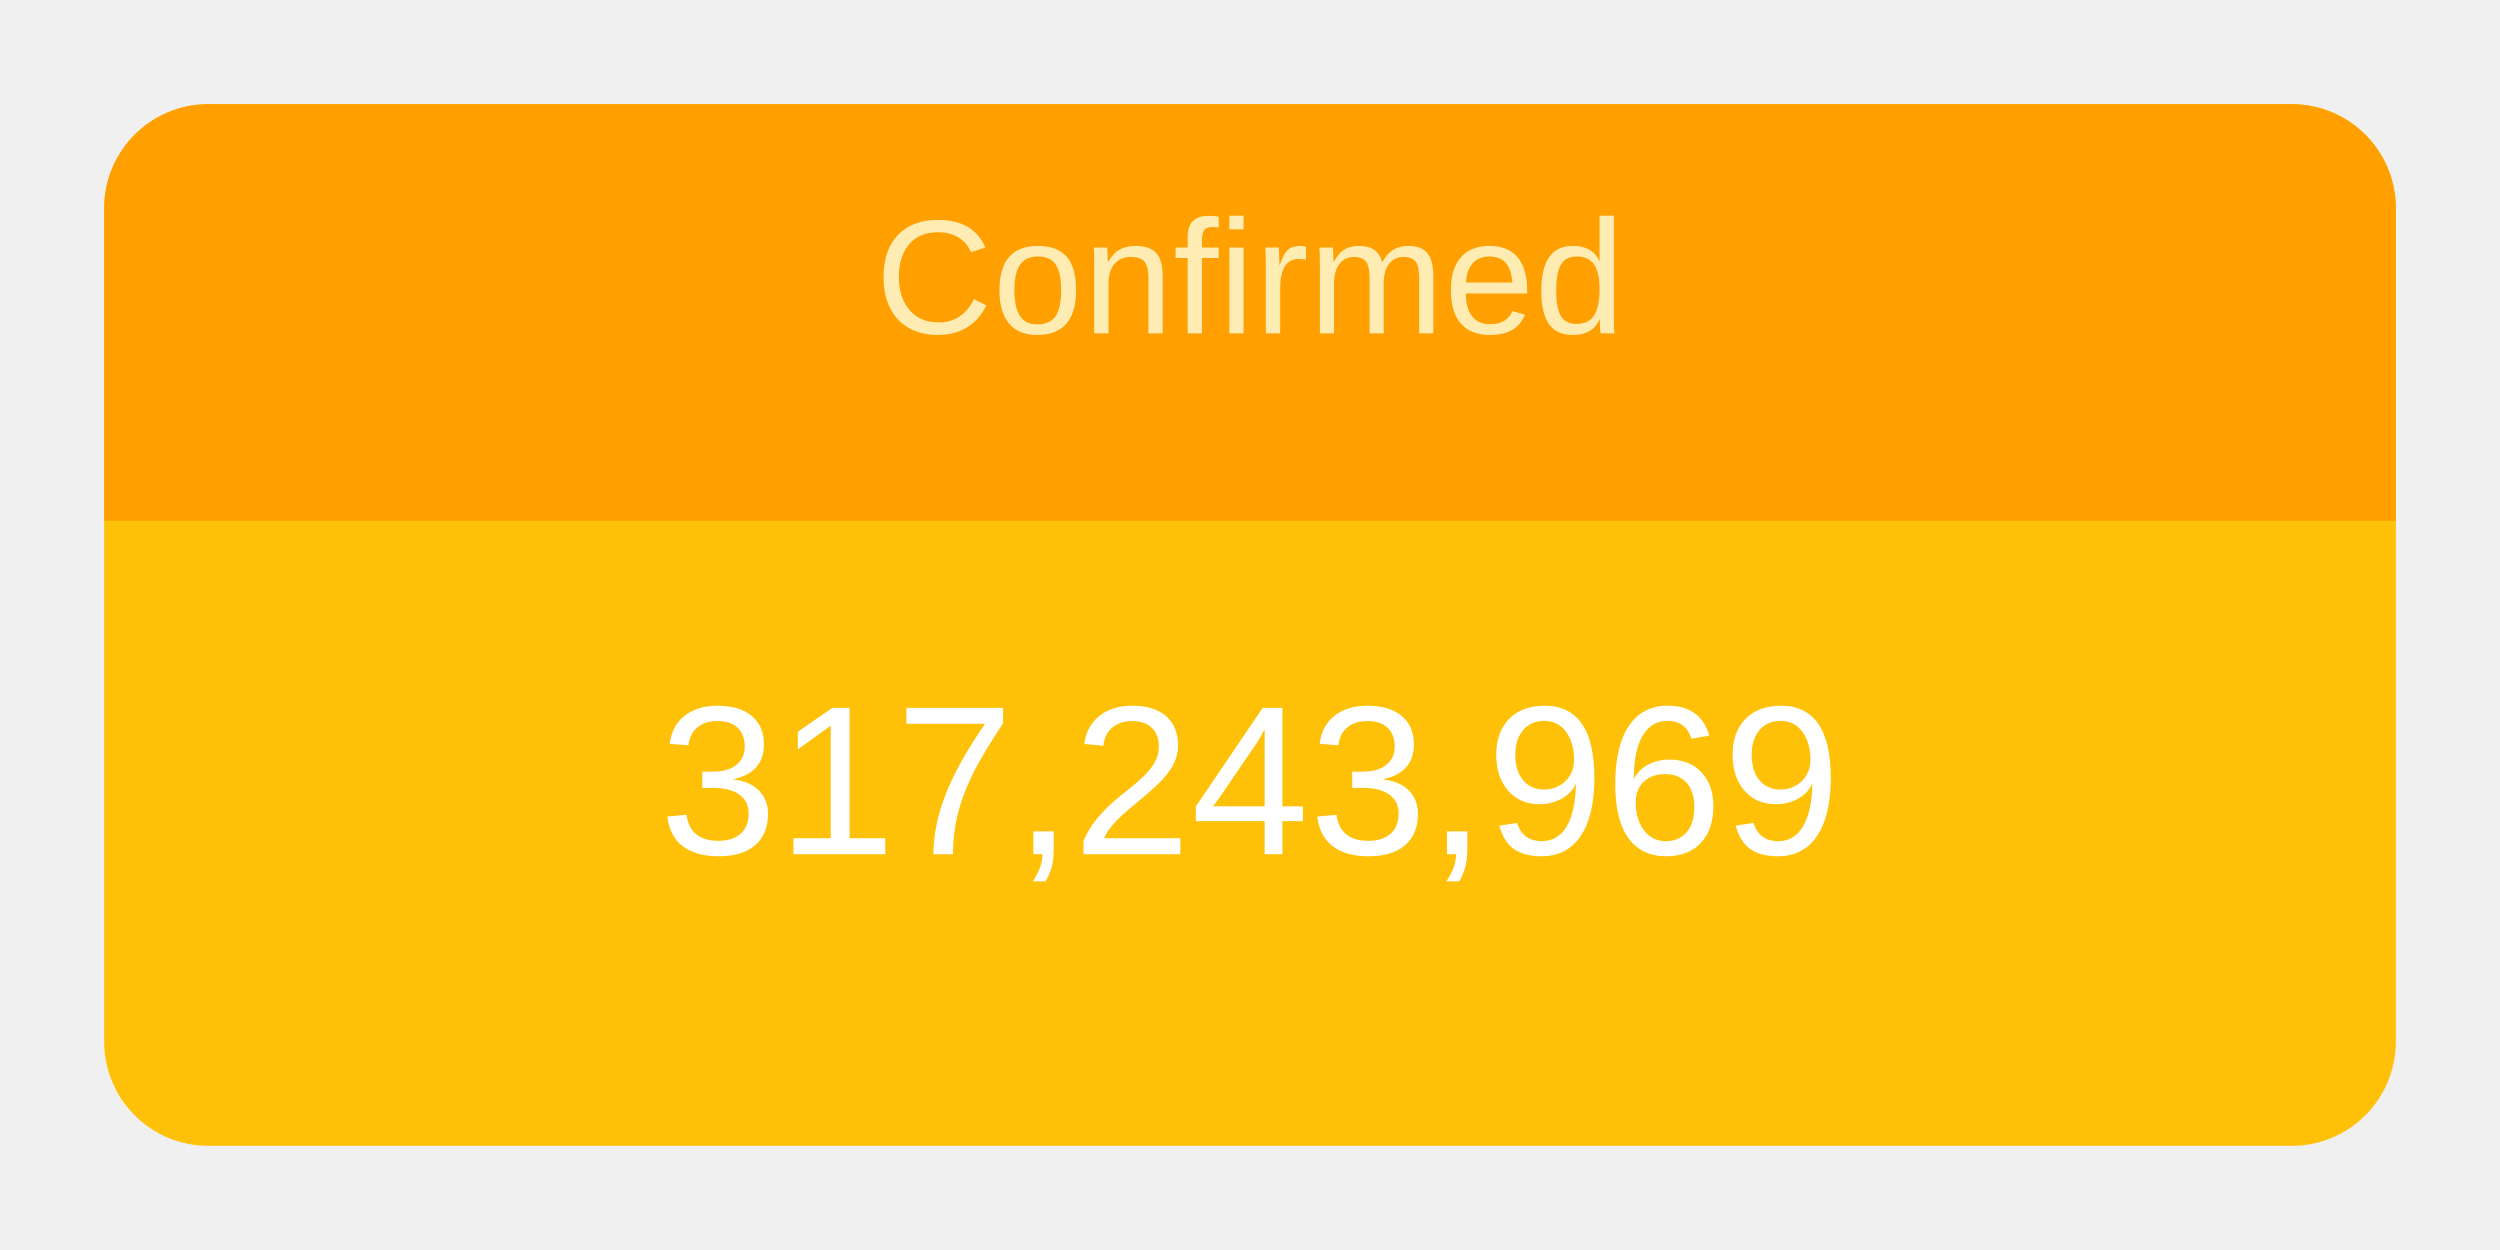
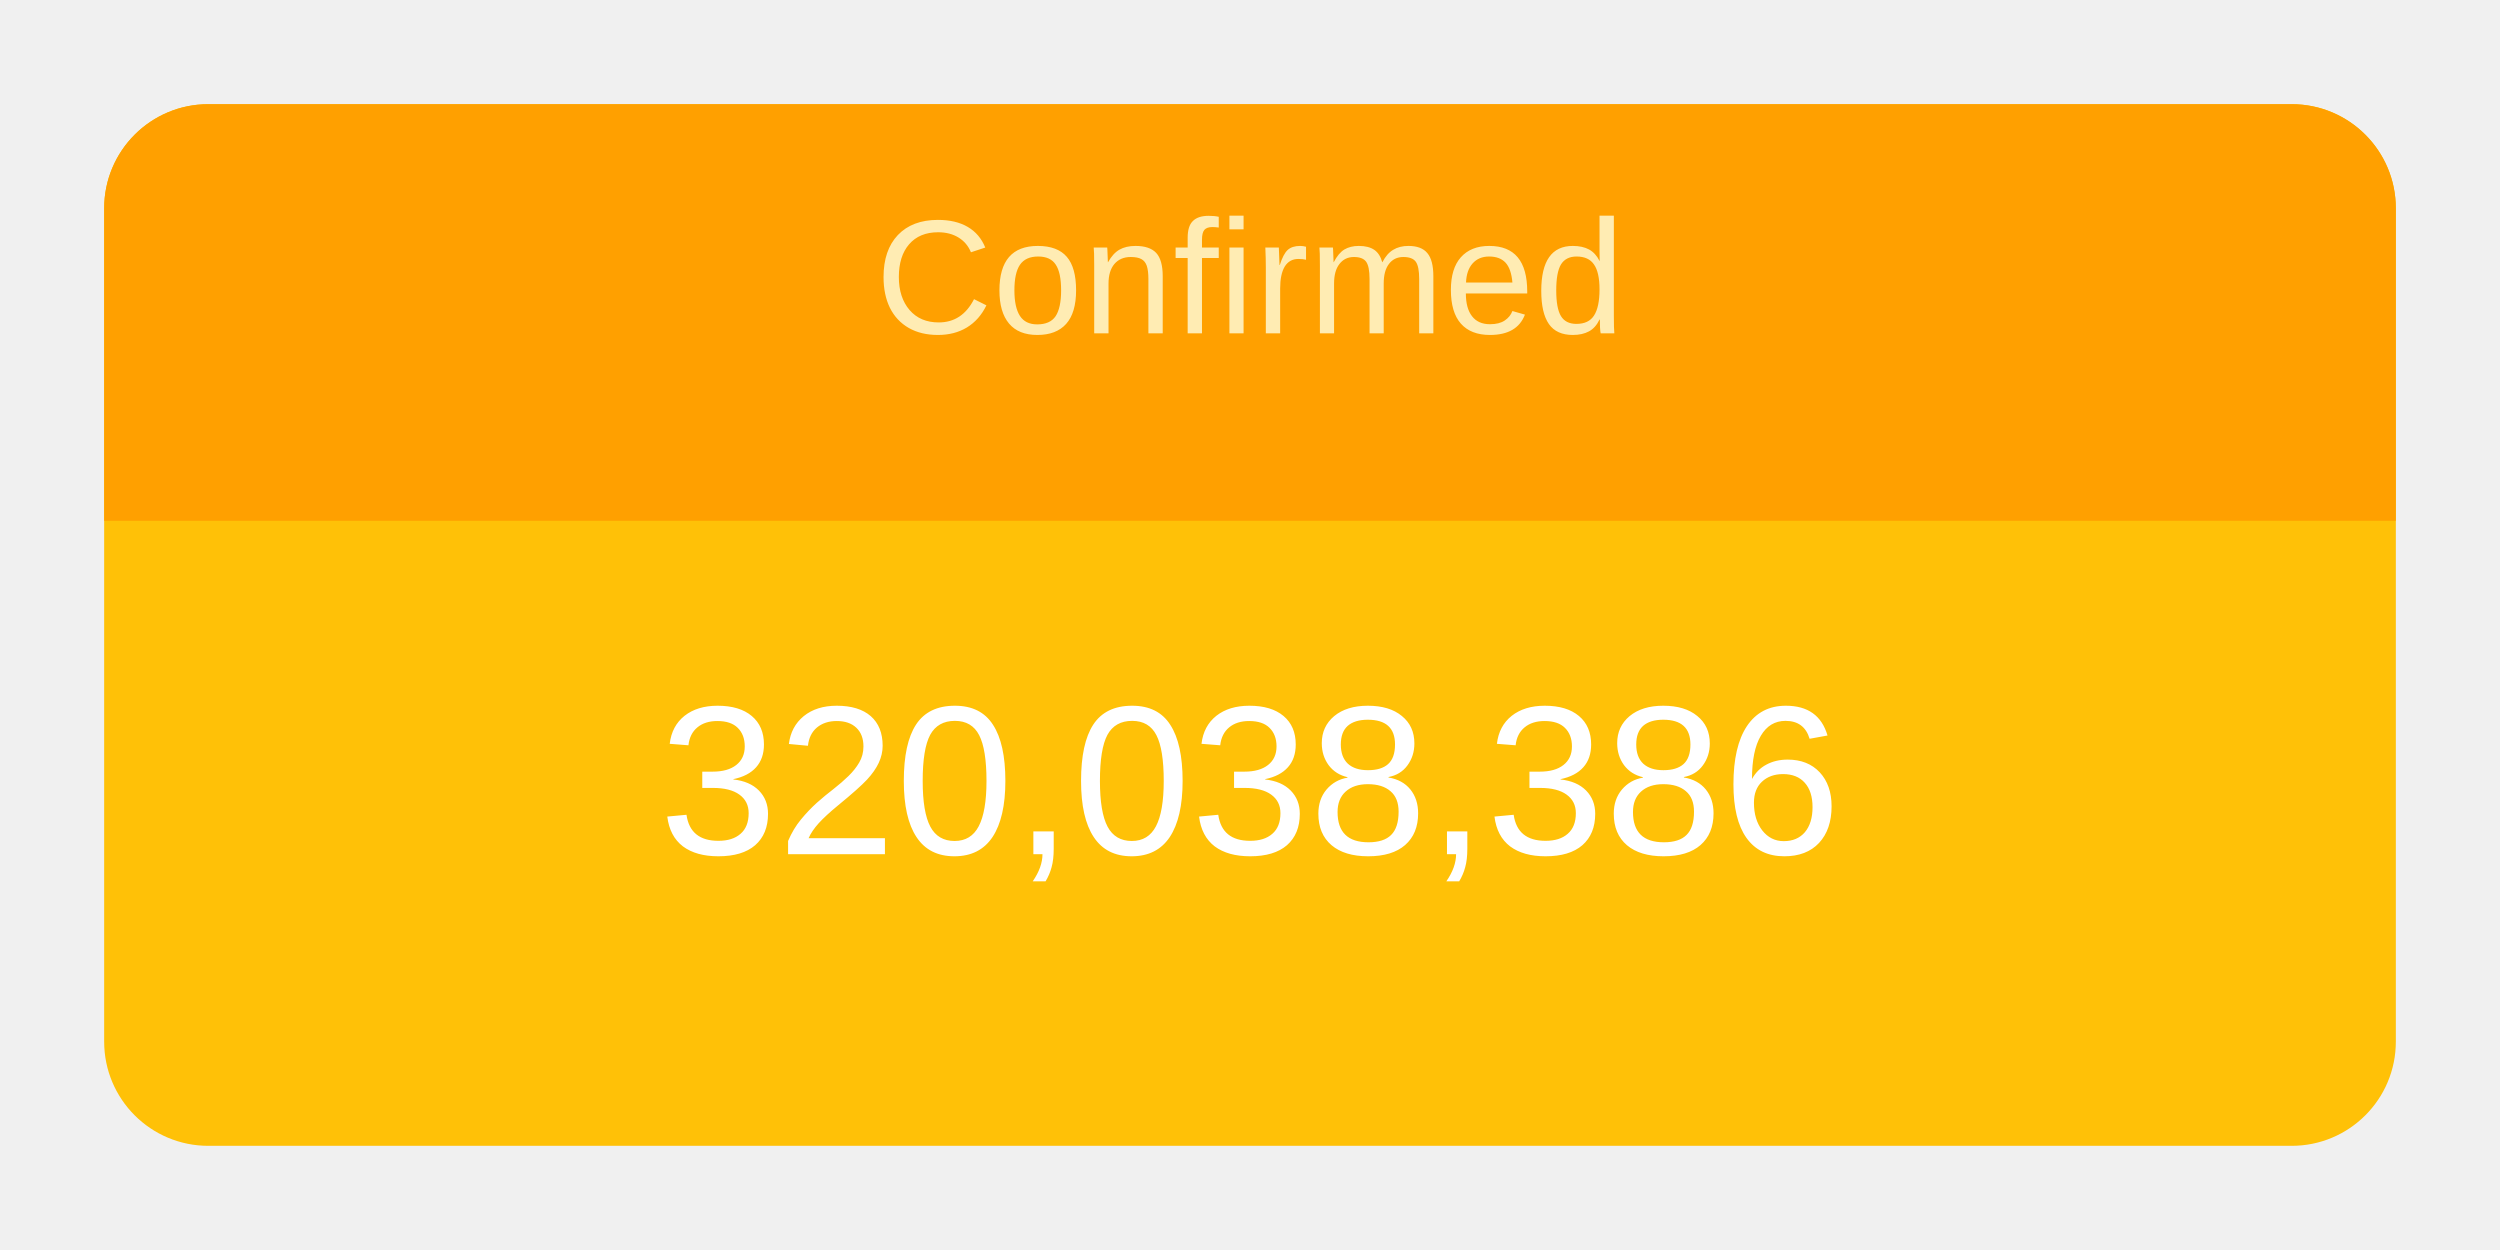
<svg xmlns="http://www.w3.org/2000/svg" height="120" viewBox="" width="240">
  <g transform="translate(10,10)">
    <rect rx="10" ry="10" width="220" height="100" style="fill: #ffc107; stroke-width: 5;" />
    <svg width="220" height="100">
      <text x="50%" y="72%" alignment-baseline="middle" text-anchor="middle" fill="white" font-size="1.7em" font-family="Arial, Helvetica, sans-serif">
-         317,243,969
+         320,038,386
      </text>
    </svg>
    <path fill="#FFA000" d=" M 210 0              a 10 10 0 0 1 10 10              v 30             h-220             v-30             a 10 10 0 0 1 10 -10" />
    <svg width="220" height="40">
      <text x="50%" y="55%" alignment-baseline="middle" text-anchor="middle" fill="#FFECB3" font-size="1.3em" font-family="Arial, Helvetica, sans-serif">
        Confirmed
      </text>
    </svg>
  </g>
</svg>
